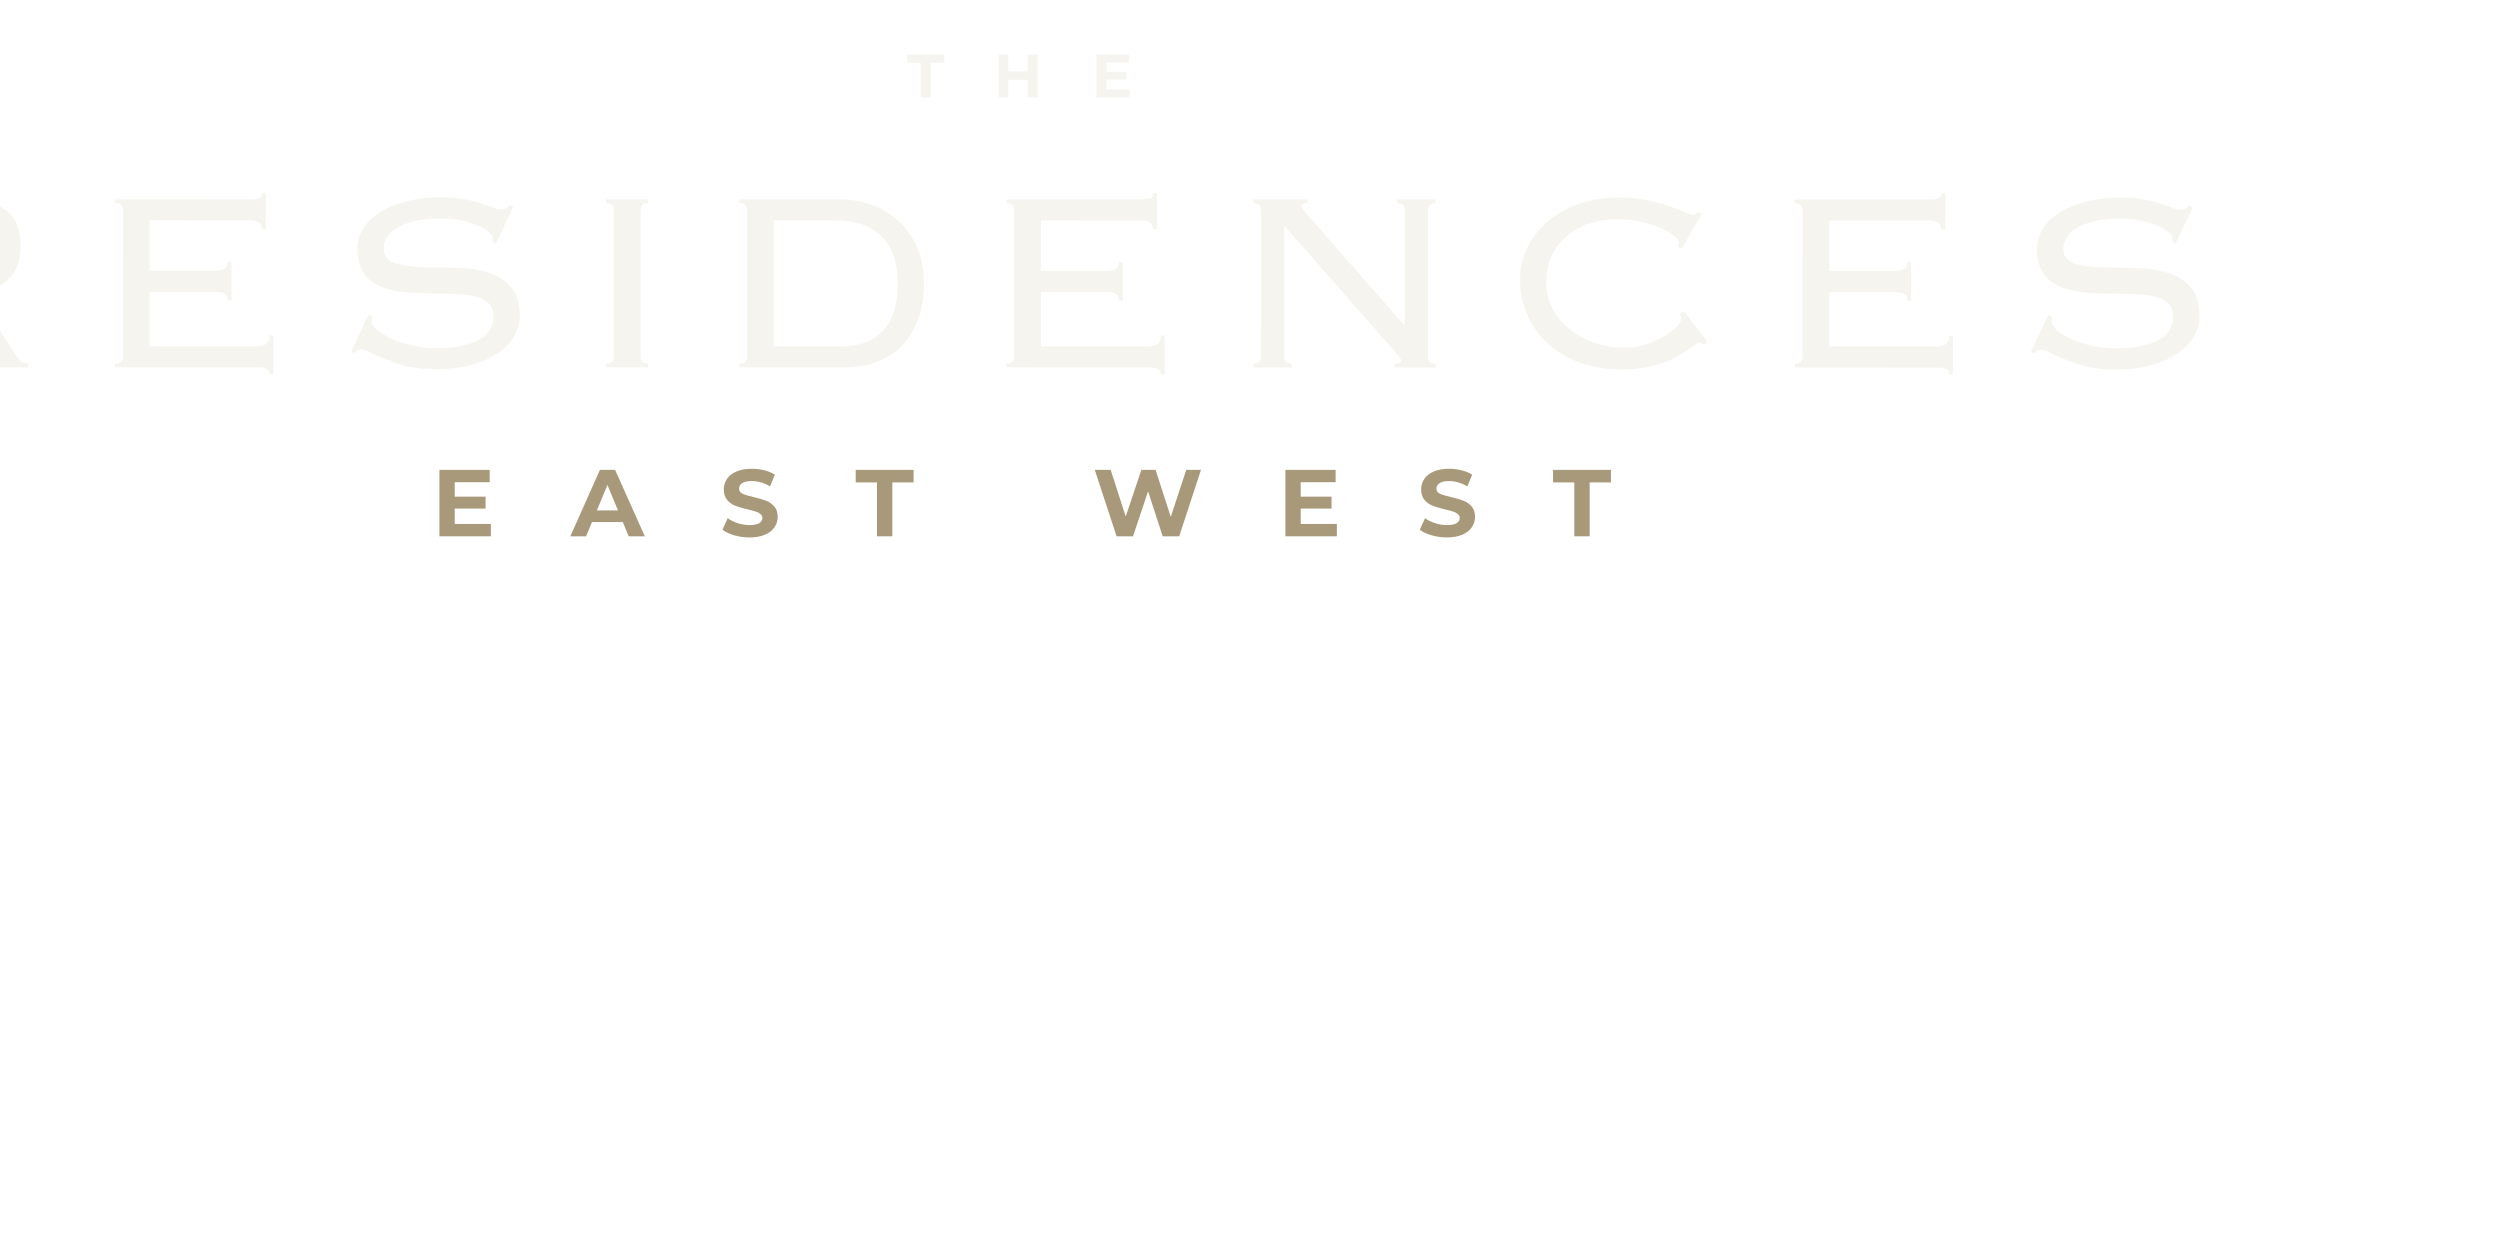
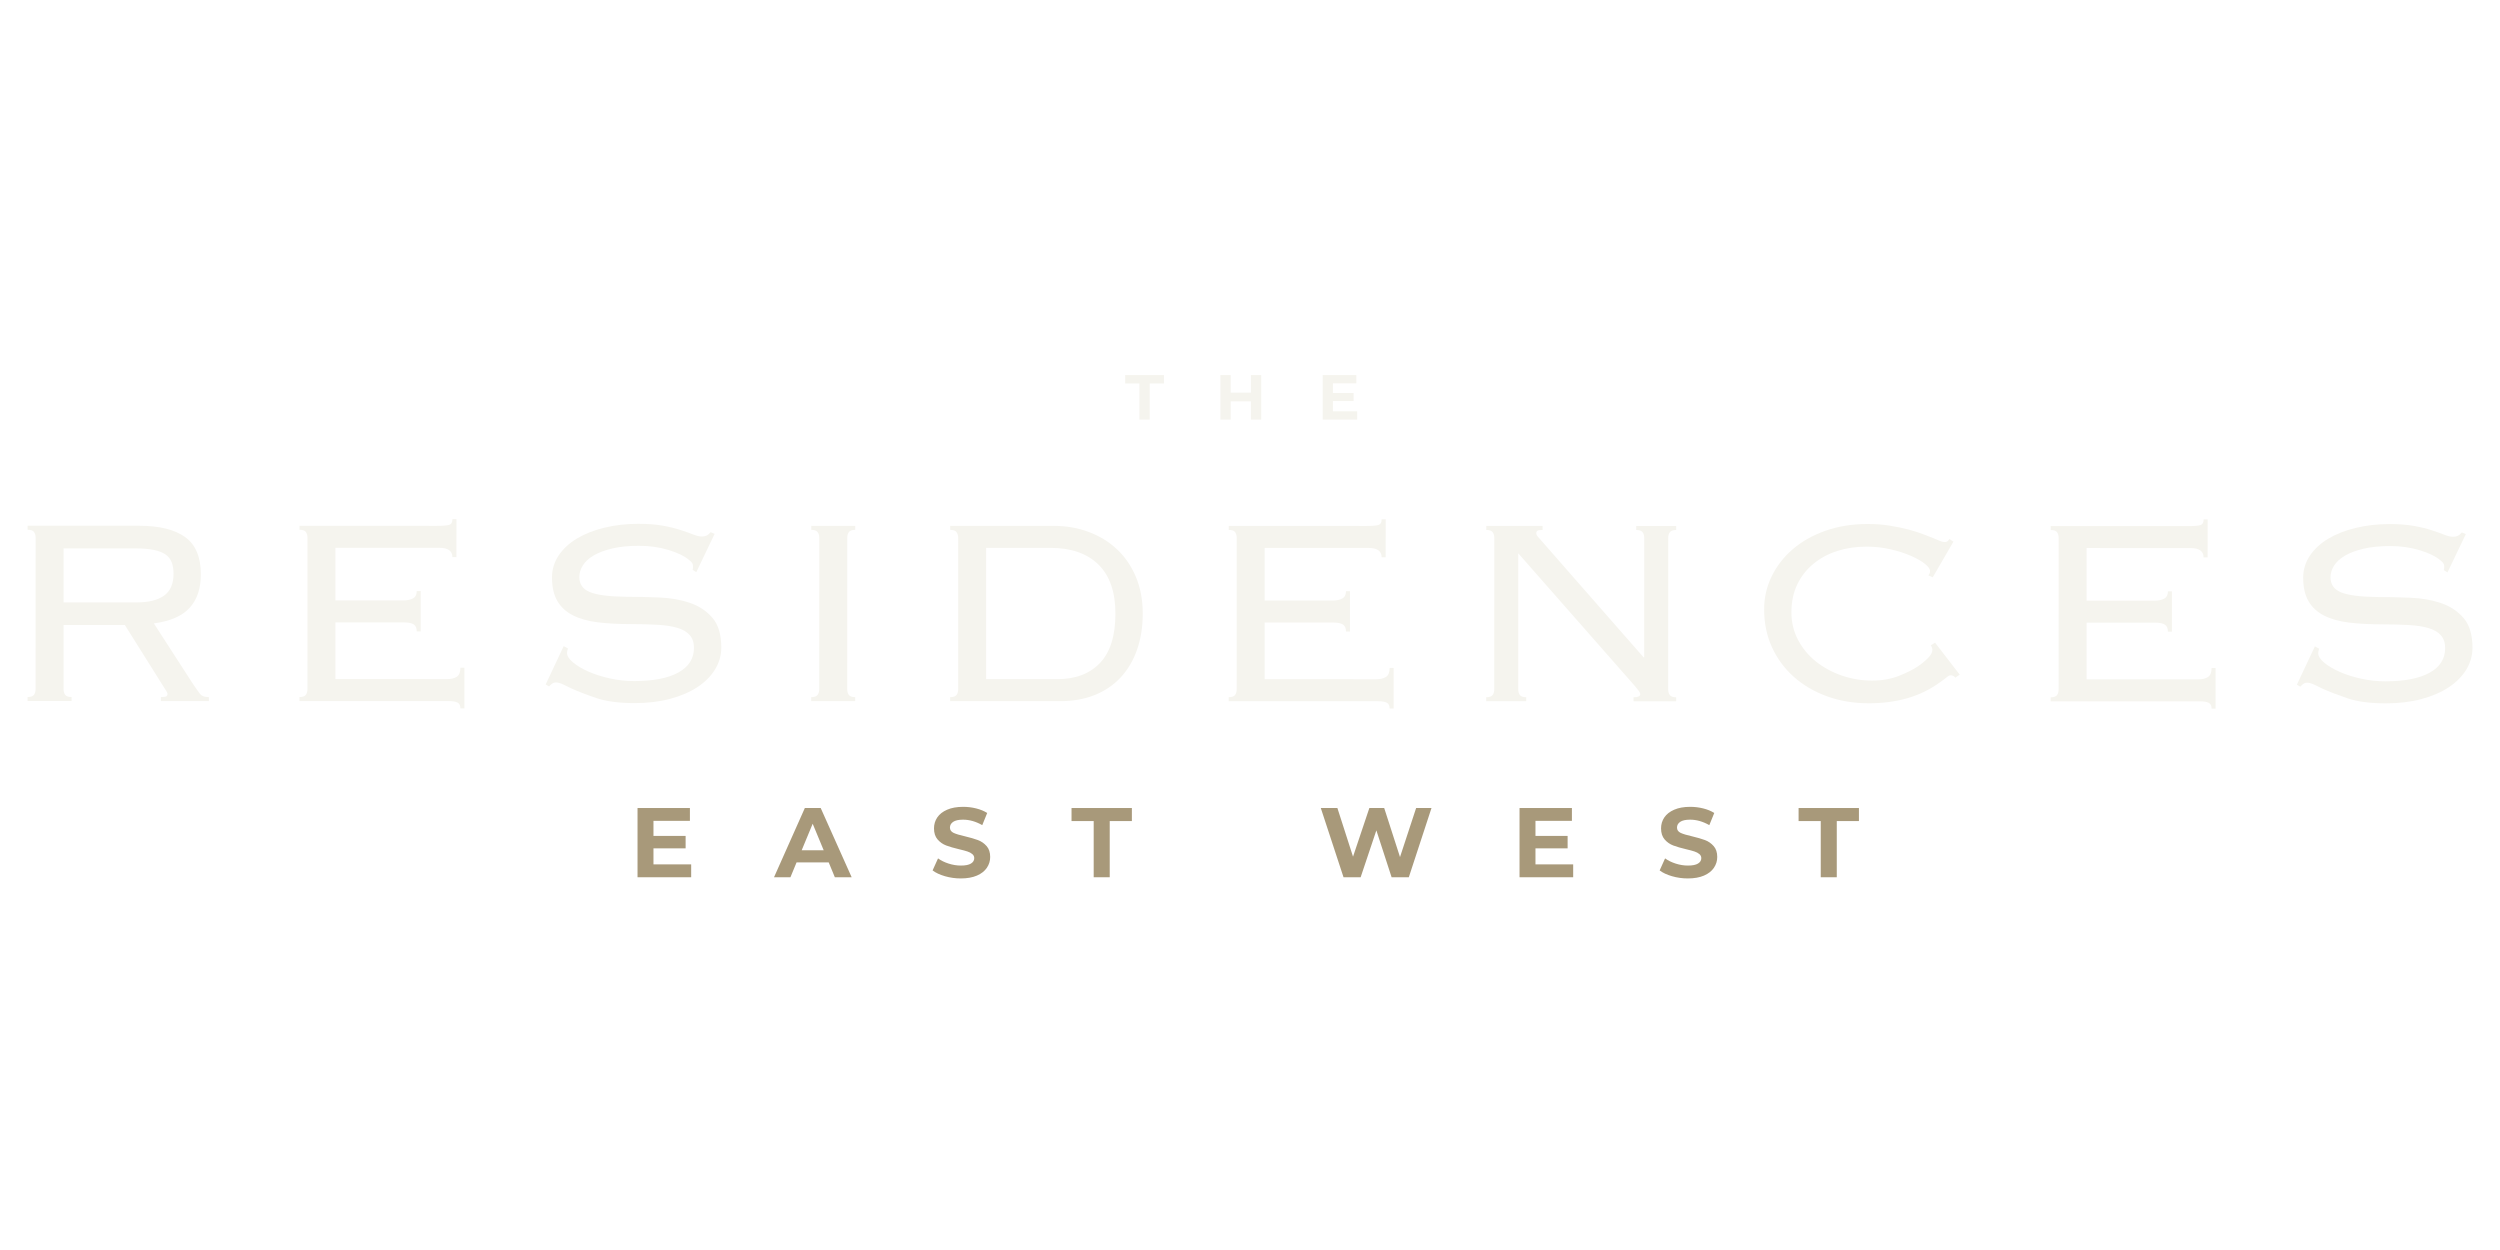
- <svg xmlns="http://www.w3.org/2000/svg" width="2000" zoomAndPan="magnify" viewBox="370 370 930 250" height="1000" preserveAspectRatio="xMidYMid meet" version="1.0">
+ <svg xmlns="http://www.w3.org/2000/svg" width="2000" zoomAndPan="magnify" viewBox="306 272 892 200" height="1000" preserveAspectRatio="xMidYMid meet" version="1.0">
  <defs>
    <g />
    <clipPath id="dd6a83c95f">
      <path d="M 0.281 5 L 15 5 L 15 22 L 0.281 22 Z M 0.281 5" clip-rule="nonzero" />
    </clipPath>
    <clipPath id="8fbcfebee5">
      <rect x="0" width="128" y="0" height="29" />
    </clipPath>
    <clipPath id="13a42f7cf5">
      <rect x="0" width="907" y="0" height="121" />
    </clipPath>
    <clipPath id="10ad761980">
      <rect x="0" width="470" y="0" height="44" />
    </clipPath>
  </defs>
  <g transform="matrix(1, 0, 0, 1, 707, 277)">
    <g clip-path="url(#8fbcfebee5)">
      <g clip-path="url(#dd6a83c95f)">
        <g fill="#f5f4ee" fill-opacity="1">
          <g transform="translate(0.365049, 21.71346)">
            <g>
              <path d="M 5.172 -12.891 L 0.094 -12.891 L 0.094 -15.891 L 13.938 -15.891 L 13.938 -12.891 L 8.859 -12.891 L 8.859 0 L 5.172 0 Z M 5.172 -12.891" />
            </g>
          </g>
        </g>
      </g>
      <g fill="#f5f4ee" fill-opacity="1">
        <g transform="translate(32.54909, 21.71346)">
          <g>
            <path d="M 16.453 -15.891 L 16.453 0 L 12.781 0 L 12.781 -6.516 L 5.562 -6.516 L 5.562 0 L 1.891 0 L 1.891 -15.891 L 5.562 -15.891 L 5.562 -9.625 L 12.781 -9.625 L 12.781 -15.891 Z M 16.453 -15.891" />
          </g>
        </g>
      </g>
      <g fill="#f5f4ee" fill-opacity="1">
        <g transform="translate(69.04551, 21.71346)">
          <g>
            <path d="M 14.188 -2.953 L 14.188 0 L 1.891 0 L 1.891 -15.891 L 13.891 -15.891 L 13.891 -12.938 L 5.547 -12.938 L 5.547 -9.484 L 12.922 -9.484 L 12.922 -6.625 L 5.547 -6.625 L 5.547 -2.953 Z M 14.188 -2.953" />
          </g>
        </g>
      </g>
      <g fill="#f5f4ee" fill-opacity="1">
        <g transform="translate(102.4416, 21.71346)">
          <g />
        </g>
      </g>
    </g>
  </g>
  <g transform="matrix(1, 0, 0, 1, 302, 312)">
    <g clip-path="url(#13a42f7cf5)">
      <g fill="#f5f4ee" fill-opacity="1">
        <g transform="translate(1.476734, 87.11993)">
          <g>
            <path d="M 51.359 -35.188 C 55.484 -35.176 58.691 -35.961 60.984 -37.547 C 63.285 -39.141 64.438 -41.758 64.438 -45.406 C 64.438 -46.988 64.219 -48.352 63.781 -49.5 C 63.344 -50.645 62.609 -51.57 61.578 -52.281 C 60.555 -53 59.172 -53.539 57.422 -53.906 C 55.68 -54.27 53.461 -54.453 50.766 -54.453 L 25.203 -54.453 L 25.203 -35.188 Z M 52.203 -62.531 C 59.422 -62.52 64.891 -61.164 68.609 -58.469 C 72.328 -55.781 74.188 -51.344 74.188 -45.156 C 74.188 -40.164 72.859 -36.203 70.203 -33.266 C 67.547 -30.336 63.285 -28.477 57.422 -27.688 L 71.094 -6.516 C 72.363 -4.617 73.297 -3.289 73.891 -2.531 C 74.484 -1.781 75.453 -1.406 76.797 -1.406 L 77.047 -1.406 L 77.047 0.016 L 59.922 0.016 L 59.922 -1.406 C 61.023 -1.406 61.695 -1.504 61.938 -1.703 C 62.176 -1.898 62.297 -2.16 62.297 -2.484 C 62.297 -2.797 62.117 -3.207 61.766 -3.719 C 61.41 -4.238 60.992 -4.895 60.516 -5.688 L 47.078 -27.109 L 25.203 -27.109 L 25.203 -4.281 C 25.203 -3.406 25.398 -2.707 25.797 -2.188 C 26.191 -1.676 26.945 -1.422 28.062 -1.422 L 28.062 0 L 12.359 0 L 12.359 -1.422 C 13.473 -1.422 14.227 -1.676 14.625 -2.188 C 15.02 -2.707 15.219 -3.406 15.219 -4.281 L 15.234 -58.25 C 15.234 -59.125 15.035 -59.816 14.641 -60.328 C 14.242 -60.848 13.488 -61.109 12.375 -61.109 L 12.375 -62.531 Z M 52.203 -62.531" />
          </g>
        </g>
      </g>
      <g fill="#f5f4ee" fill-opacity="1">
        <g transform="translate(99.19469, 87.13404)">
          <g>
            <path d="M 67.656 -51.344 L 66.219 -51.344 C 66.219 -53.562 64.672 -54.672 61.578 -54.672 L 24.484 -54.688 L 24.484 -35.906 L 48.75 -35.906 C 50.094 -35.906 51.219 -36.141 52.125 -36.609 C 53.039 -37.086 53.5 -37.961 53.5 -39.234 L 54.922 -39.234 L 54.922 -24.844 L 53.5 -24.844 C 53.5 -26.031 53.141 -26.863 52.422 -27.344 C 51.711 -27.82 50.523 -28.062 48.859 -28.062 L 24.484 -28.062 L 24.484 -7.844 L 64.312 -7.828 C 65.738 -7.828 66.891 -8.102 67.766 -8.656 C 68.641 -9.219 69.078 -10.289 69.078 -11.875 L 70.5 -11.875 L 70.5 2.625 L 69.078 2.625 C 69.078 1.594 68.738 0.898 68.062 0.547 C 67.383 0.191 66.375 0.016 65.031 0.016 L 11.656 0 L 11.656 -1.422 C 12.758 -1.422 13.508 -1.676 13.906 -2.188 C 14.301 -2.707 14.5 -3.406 14.5 -4.281 L 14.516 -58.25 C 14.516 -59.039 14.336 -59.711 13.984 -60.266 C 13.629 -60.828 12.859 -61.109 11.672 -61.109 L 11.672 -62.531 L 60.766 -62.516 C 62.91 -62.516 64.359 -62.633 65.109 -62.875 C 65.859 -63.113 66.234 -63.789 66.234 -64.906 L 67.672 -64.906 Z M 67.656 -51.344" />
          </g>
        </g>
      </g>
      <g fill="#f5f4ee" fill-opacity="1">
        <g transform="translate(190.3744, 87.1472)">
          <g>
            <path d="M 41.391 -63.25 C 44.723 -63.25 47.613 -63.031 50.062 -62.594 C 52.52 -62.156 54.703 -61.617 56.609 -60.984 C 58.348 -60.422 59.812 -59.898 61 -59.422 C 62.195 -58.953 63.227 -58.719 64.094 -58.719 C 64.656 -58.719 65.172 -58.816 65.641 -59.016 C 66.117 -59.211 66.633 -59.629 67.188 -60.266 L 68.609 -59.672 L 62.062 -46 L 60.75 -46.828 C 60.832 -47.066 60.875 -47.32 60.875 -47.594 C 60.875 -47.875 60.875 -48.133 60.875 -48.375 C 60.875 -49.008 60.395 -49.68 59.438 -50.391 C 57.852 -51.742 55.438 -52.914 52.188 -53.906 C 48.938 -54.906 45.41 -55.406 41.609 -55.406 C 37.961 -55.406 34.789 -55.086 32.094 -54.453 C 29.406 -53.816 27.188 -52.984 25.438 -51.953 C 23.695 -50.922 22.41 -49.734 21.578 -48.391 C 20.742 -47.047 20.328 -45.66 20.328 -44.234 C 20.328 -41.691 21.594 -39.906 24.125 -38.875 C 26.664 -37.844 30.945 -37.289 36.969 -37.219 C 40.781 -37.219 44.707 -37.133 48.75 -36.969 C 52.789 -36.812 56.453 -36.176 59.734 -35.062 C 63.023 -33.945 65.723 -32.16 67.828 -29.703 C 69.93 -27.242 70.984 -23.719 70.984 -19.125 C 70.984 -16.352 70.25 -13.758 68.781 -11.344 C 67.312 -8.926 65.227 -6.82 62.531 -5.031 C 59.844 -3.25 56.594 -1.844 52.781 -0.812 C 48.977 0.207 44.738 0.719 40.062 0.719 C 34.52 0.719 29.984 0.125 26.453 -1.062 C 22.922 -2.258 19.93 -3.41 17.484 -4.516 C 16.848 -4.836 15.953 -5.273 14.797 -5.828 C 13.648 -6.379 12.723 -6.656 12.016 -6.656 C 11.609 -6.656 11.25 -6.578 10.938 -6.422 C 10.625 -6.266 10.148 -5.867 9.516 -5.234 L 8.328 -5.938 L 14.75 -19.609 L 16.281 -18.781 C 16.051 -18.145 15.938 -17.629 15.938 -17.234 C 15.938 -16.129 16.648 -14.984 18.078 -13.797 C 19.504 -12.609 21.344 -11.516 23.594 -10.516 C 25.852 -9.523 28.41 -8.711 31.266 -8.078 C 34.117 -7.453 36.973 -7.141 39.828 -7.141 C 46.723 -7.141 52.016 -8.164 55.703 -10.219 C 59.391 -12.27 61.234 -15.195 61.234 -19 C 61.234 -20.906 60.719 -22.43 59.688 -23.578 C 58.656 -24.734 57.188 -25.586 55.281 -26.141 C 53.383 -26.703 51.047 -27.062 48.266 -27.219 C 45.492 -27.383 42.363 -27.469 38.875 -27.469 C 34.352 -27.469 30.348 -27.68 26.859 -28.109 C 23.379 -28.547 20.43 -29.379 18.016 -30.609 C 15.598 -31.836 13.754 -33.539 12.484 -35.719 C 11.211 -37.906 10.578 -40.703 10.578 -44.109 C 10.578 -46.961 11.367 -49.578 12.953 -51.953 C 14.547 -54.328 16.727 -56.348 19.5 -58.016 C 22.281 -59.68 25.551 -60.969 29.312 -61.875 C 33.082 -62.789 37.109 -63.25 41.391 -63.25 Z M 41.391 -63.25" />
          </g>
        </g>
      </g>
      <g fill="#f5f4ee" fill-opacity="1">
        <g transform="translate(281.5541, 87.16037)">
          <g>
            <path d="M 27.594 -62.531 L 27.594 -61.109 C 26.488 -61.109 25.738 -60.848 25.344 -60.328 C 24.945 -59.816 24.75 -59.125 24.75 -58.25 L 24.734 -4.281 C 24.734 -3.406 24.93 -2.707 25.328 -2.188 C 25.723 -1.676 26.473 -1.422 27.578 -1.422 L 27.578 0 L 11.891 0 L 11.891 -1.422 C 12.992 -1.422 13.742 -1.676 14.141 -2.188 C 14.547 -2.707 14.75 -3.406 14.75 -4.281 L 14.766 -58.25 C 14.766 -59.125 14.562 -59.816 14.156 -60.328 C 13.758 -60.848 13.008 -61.109 11.906 -61.109 L 11.906 -62.531 Z M 27.594 -62.531" />
          </g>
        </g>
      </g>
      <g fill="#f5f4ee" fill-opacity="1">
        <g transform="translate(333.0287, 87.1678)">
          <g>
            <path d="M 48.156 -7.844 C 54.656 -7.832 59.742 -9.75 63.422 -13.594 C 67.109 -17.438 68.953 -23.32 68.953 -31.25 C 68.953 -38.938 66.93 -44.766 62.891 -48.734 C 58.848 -52.703 53.141 -54.688 45.766 -54.688 L 22.828 -54.688 L 22.828 -7.844 Z M 47.094 -62.531 C 51.457 -62.531 55.562 -61.812 59.406 -60.375 C 63.25 -58.945 66.594 -56.906 69.438 -54.25 C 72.289 -51.602 74.547 -48.336 76.203 -44.453 C 77.867 -40.566 78.703 -36.164 78.703 -31.25 C 78.703 -26.5 78.023 -22.203 76.672 -18.359 C 75.328 -14.516 73.383 -11.223 70.844 -8.484 C 68.312 -5.754 65.223 -3.656 61.578 -2.188 C 57.93 -0.727 53.852 0 49.344 0 L 9.984 0 L 9.984 -1.422 C 11.098 -1.422 11.852 -1.676 12.25 -2.188 C 12.645 -2.707 12.844 -3.363 12.844 -4.156 L 12.859 -58.375 C 12.859 -59.008 12.676 -59.625 12.312 -60.219 C 11.957 -60.812 11.188 -61.109 10 -61.109 L 10 -62.531 Z M 47.094 -62.531" />
          </g>
        </g>
      </g>
      <g fill="#f5f4ee" fill-opacity="1">
        <g transform="translate(430.7467, 87.18192)">
          <g>
            <path d="M 67.656 -51.344 L 66.219 -51.344 C 66.219 -53.562 64.672 -54.672 61.578 -54.672 L 24.484 -54.688 L 24.484 -35.906 L 48.75 -35.906 C 50.094 -35.906 51.219 -36.141 52.125 -36.609 C 53.039 -37.086 53.5 -37.961 53.5 -39.234 L 54.922 -39.234 L 54.922 -24.844 L 53.5 -24.844 C 53.5 -26.031 53.141 -26.863 52.422 -27.344 C 51.711 -27.82 50.523 -28.062 48.859 -28.062 L 24.484 -28.062 L 24.484 -7.844 L 64.312 -7.828 C 65.738 -7.828 66.891 -8.102 67.766 -8.656 C 68.641 -9.219 69.078 -10.289 69.078 -11.875 L 70.5 -11.875 L 70.5 2.625 L 69.078 2.625 C 69.078 1.594 68.738 0.898 68.062 0.547 C 67.383 0.191 66.375 0.016 65.031 0.016 L 11.656 0 L 11.656 -1.422 C 12.758 -1.422 13.508 -1.676 13.906 -2.188 C 14.301 -2.707 14.5 -3.406 14.5 -4.281 L 14.516 -58.25 C 14.516 -59.039 14.336 -59.711 13.984 -60.266 C 13.629 -60.828 12.859 -61.109 11.672 -61.109 L 11.672 -62.531 L 60.766 -62.516 C 62.91 -62.516 64.359 -62.633 65.109 -62.875 C 65.859 -63.113 66.234 -63.789 66.234 -64.906 L 67.672 -64.906 Z M 67.656 -51.344" />
          </g>
        </g>
      </g>
      <g fill="#f5f4ee" fill-opacity="1">
        <g transform="translate(521.9264, 87.19508)">
          <g>
            <path d="M 32.469 -62.531 L 32.469 -61.109 C 31.52 -61.109 30.906 -61.008 30.625 -60.812 C 30.352 -60.613 30.219 -60.316 30.219 -59.922 C 30.219 -59.598 30.332 -59.281 30.562 -58.969 C 30.801 -58.656 31.281 -58.102 32 -57.312 L 68.484 -15.672 L 68.719 -15.672 L 68.734 -58.234 C 68.734 -59.109 68.535 -59.801 68.141 -60.312 C 67.742 -60.832 66.988 -61.094 65.875 -61.094 L 65.875 -62.516 L 80.141 -62.516 L 80.141 -61.094 C 79.035 -61.094 78.285 -60.832 77.891 -60.312 C 77.492 -59.801 77.297 -59.109 77.297 -58.234 L 77.281 -4.266 C 77.281 -3.391 77.477 -2.691 77.875 -2.172 C 78.27 -1.66 79.02 -1.406 80.125 -1.406 L 80.125 0.016 L 64.922 0.016 L 64.922 -1.406 C 66.504 -1.406 67.297 -1.766 67.297 -2.484 C 67.297 -2.879 67.133 -3.273 66.812 -3.672 C 66.5 -4.066 65.984 -4.703 65.266 -5.578 L 23.781 -52.781 L 23.781 -4.281 C 23.781 -3.406 23.977 -2.707 24.375 -2.188 C 24.77 -1.676 25.52 -1.422 26.625 -1.422 L 26.625 0 L 12.359 0 L 12.359 -1.422 C 13.473 -1.422 14.227 -1.676 14.625 -2.188 C 15.02 -2.707 15.219 -3.406 15.219 -4.281 L 15.234 -58.25 C 15.234 -59.125 15.035 -59.816 14.641 -60.328 C 14.242 -60.848 13.488 -61.109 12.375 -61.109 L 12.375 -62.531 Z M 32.469 -62.531" />
          </g>
        </g>
      </g>
      <g fill="#f5f4ee" fill-opacity="1">
        <g transform="translate(626.3015, 87.21015)">
          <g>
            <path d="M 44.125 -63.25 C 46.895 -63.25 49.508 -63.051 51.969 -62.656 C 54.426 -62.258 56.645 -61.801 58.625 -61.281 C 60.602 -60.758 62.348 -60.203 63.859 -59.609 C 65.367 -59.016 66.555 -58.555 67.422 -58.234 C 68.211 -57.922 68.961 -57.602 69.672 -57.281 C 70.379 -56.969 71.016 -56.812 71.578 -56.812 C 71.891 -56.812 72.164 -56.867 72.406 -56.984 C 72.656 -57.109 72.938 -57.41 73.25 -57.891 L 74.672 -56.938 L 67.297 -44.219 L 65.75 -44.922 C 65.906 -45.16 66.039 -45.379 66.156 -45.578 C 66.281 -45.773 66.344 -46.07 66.344 -46.469 C 66.344 -47.188 65.727 -48.039 64.5 -49.031 C 63.27 -50.02 61.602 -50.973 59.5 -51.891 C 57.406 -52.805 54.988 -53.582 52.25 -54.219 C 49.52 -54.852 46.648 -55.172 43.641 -55.172 C 39.91 -55.172 36.441 -54.656 33.234 -53.625 C 30.023 -52.594 27.191 -51.066 24.734 -49.047 C 22.273 -47.023 20.348 -44.566 18.953 -41.672 C 17.566 -38.773 16.875 -35.469 16.875 -31.75 C 16.875 -28.176 17.664 -24.883 19.25 -21.875 C 20.844 -18.863 22.984 -16.285 25.672 -14.141 C 28.367 -12.004 31.441 -10.344 34.891 -9.156 C 38.336 -7.969 41.926 -7.375 45.656 -7.375 C 49.219 -7.375 52.426 -7.941 55.281 -9.078 C 58.133 -10.223 60.316 -11.312 61.828 -12.344 C 63.172 -13.219 64.395 -14.207 65.5 -15.312 C 66.613 -16.426 67.172 -17.422 67.172 -18.297 C 67.172 -18.609 67.109 -18.922 66.984 -19.234 C 66.867 -19.555 66.734 -19.797 66.578 -19.953 L 68.125 -20.906 L 76.922 -9.5 L 75.375 -8.422 C 74.895 -8.984 74.344 -9.266 73.719 -9.266 C 73.32 -9.266 72.863 -9.047 72.344 -8.609 C 71.832 -8.172 71.062 -7.594 70.031 -6.875 C 66.457 -4.258 62.551 -2.336 58.312 -1.109 C 54.07 0.109 49.492 0.719 44.578 0.719 C 39.109 0.719 34.094 -0.113 29.531 -1.781 C 24.977 -3.445 21.035 -5.766 17.703 -8.734 C 14.379 -11.711 11.785 -15.238 9.922 -19.312 C 8.066 -23.395 7.141 -27.895 7.141 -32.812 C 7.141 -36.938 8.031 -40.836 9.812 -44.516 C 11.594 -48.203 14.086 -51.43 17.297 -54.203 C 20.516 -56.984 24.398 -59.188 28.953 -60.812 C 33.516 -62.438 38.57 -63.25 44.125 -63.25 Z M 44.125 -63.25" />
          </g>
        </g>
      </g>
      <g fill="#f5f4ee" fill-opacity="1">
        <g transform="translate(724.0195, 87.22427)">
          <g>
            <path d="M 67.656 -51.344 L 66.219 -51.344 C 66.219 -53.562 64.672 -54.672 61.578 -54.672 L 24.484 -54.688 L 24.484 -35.906 L 48.75 -35.906 C 50.094 -35.906 51.219 -36.141 52.125 -36.609 C 53.039 -37.086 53.5 -37.961 53.5 -39.234 L 54.922 -39.234 L 54.922 -24.844 L 53.5 -24.844 C 53.5 -26.031 53.141 -26.863 52.422 -27.344 C 51.711 -27.82 50.523 -28.062 48.859 -28.062 L 24.484 -28.062 L 24.484 -7.844 L 64.312 -7.828 C 65.738 -7.828 66.891 -8.102 67.766 -8.656 C 68.641 -9.219 69.078 -10.289 69.078 -11.875 L 70.5 -11.875 L 70.5 2.625 L 69.078 2.625 C 69.078 1.594 68.738 0.898 68.062 0.547 C 67.383 0.191 66.375 0.016 65.031 0.016 L 11.656 0 L 11.656 -1.422 C 12.758 -1.422 13.508 -1.676 13.906 -2.188 C 14.301 -2.707 14.5 -3.406 14.5 -4.281 L 14.516 -58.25 C 14.516 -59.039 14.336 -59.711 13.984 -60.266 C 13.629 -60.828 12.859 -61.109 11.672 -61.109 L 11.672 -62.531 L 60.766 -62.516 C 62.91 -62.516 64.359 -62.633 65.109 -62.875 C 65.859 -63.113 66.234 -63.789 66.234 -64.906 L 67.672 -64.906 Z M 67.656 -51.344" />
          </g>
        </g>
      </g>
      <g fill="#f5f4ee" fill-opacity="1">
        <g transform="translate(815.1991, 87.23743)">
          <g>
            <path d="M 41.391 -63.25 C 44.723 -63.25 47.613 -63.031 50.062 -62.594 C 52.52 -62.156 54.703 -61.617 56.609 -60.984 C 58.348 -60.422 59.812 -59.898 61 -59.422 C 62.195 -58.953 63.227 -58.719 64.094 -58.719 C 64.656 -58.719 65.172 -58.816 65.641 -59.016 C 66.117 -59.211 66.633 -59.629 67.188 -60.266 L 68.609 -59.672 L 62.062 -46 L 60.75 -46.828 C 60.832 -47.066 60.875 -47.32 60.875 -47.594 C 60.875 -47.875 60.875 -48.133 60.875 -48.375 C 60.875 -49.008 60.395 -49.68 59.438 -50.391 C 57.852 -51.742 55.438 -52.914 52.188 -53.906 C 48.938 -54.906 45.41 -55.406 41.609 -55.406 C 37.961 -55.406 34.789 -55.086 32.094 -54.453 C 29.406 -53.816 27.188 -52.984 25.438 -51.953 C 23.695 -50.922 22.41 -49.734 21.578 -48.391 C 20.742 -47.047 20.328 -45.66 20.328 -44.234 C 20.328 -41.691 21.594 -39.906 24.125 -38.875 C 26.664 -37.844 30.945 -37.289 36.969 -37.219 C 40.781 -37.219 44.707 -37.133 48.75 -36.969 C 52.789 -36.812 56.453 -36.176 59.734 -35.062 C 63.023 -33.945 65.723 -32.16 67.828 -29.703 C 69.93 -27.242 70.984 -23.719 70.984 -19.125 C 70.984 -16.352 70.25 -13.758 68.781 -11.344 C 67.312 -8.926 65.227 -6.82 62.531 -5.031 C 59.844 -3.25 56.594 -1.844 52.781 -0.812 C 48.977 0.207 44.738 0.719 40.062 0.719 C 34.52 0.719 29.984 0.125 26.453 -1.062 C 22.922 -2.258 19.93 -3.41 17.484 -4.516 C 16.848 -4.836 15.953 -5.273 14.797 -5.828 C 13.648 -6.379 12.723 -6.656 12.016 -6.656 C 11.609 -6.656 11.25 -6.578 10.938 -6.422 C 10.625 -6.266 10.148 -5.867 9.516 -5.234 L 8.328 -5.938 L 14.75 -19.609 L 16.281 -18.781 C 16.051 -18.145 15.938 -17.629 15.938 -17.234 C 15.938 -16.129 16.648 -14.984 18.078 -13.797 C 19.504 -12.609 21.344 -11.516 23.594 -10.516 C 25.852 -9.523 28.41 -8.711 31.266 -8.078 C 34.117 -7.453 36.973 -7.141 39.828 -7.141 C 46.723 -7.141 52.016 -8.164 55.703 -10.219 C 59.391 -12.27 61.234 -15.195 61.234 -19 C 61.234 -20.906 60.719 -22.43 59.688 -23.578 C 58.656 -24.734 57.188 -25.586 55.281 -26.141 C 53.383 -26.703 51.047 -27.062 48.266 -27.219 C 45.492 -27.383 42.363 -27.469 38.875 -27.469 C 34.352 -27.469 30.348 -27.68 26.859 -28.109 C 23.379 -28.547 20.43 -29.379 18.016 -30.609 C 15.598 -31.836 13.754 -33.539 12.484 -35.719 C 11.211 -37.906 10.578 -40.703 10.578 -44.109 C 10.578 -46.961 11.367 -49.578 12.953 -51.953 C 14.547 -54.328 16.727 -56.348 19.5 -58.016 C 22.281 -59.68 25.551 -60.969 29.312 -61.875 C 33.082 -62.789 37.109 -63.25 41.391 -63.25 Z M 41.391 -63.25" />
          </g>
        </g>
      </g>
    </g>
  </g>
  <g transform="matrix(1, 0, 0, 1, 529, 428)">
    <g clip-path="url(#10ad761980)">
      <g fill="#a8997a" fill-opacity="1">
        <g transform="translate(1.549255, 34.00445)">
          <g>
            <path d="M 22.062 -4.594 L 22.062 0 L 2.922 0 L 2.922 -24.703 L 21.609 -24.703 L 21.609 -20.125 L 8.609 -20.125 L 8.609 -14.75 L 20.078 -14.75 L 20.078 -10.312 L 8.609 -10.312 L 8.609 -4.594 Z M 22.062 -4.594" />
          </g>
        </g>
      </g>
      <g fill="#a8997a" fill-opacity="1">
        <g transform="translate(53.48136, 34.00445)">
          <g>
            <path d="M 19.203 -5.297 L 7.734 -5.297 L 5.547 0 L -0.312 0 L 10.688 -24.703 L 16.344 -24.703 L 27.391 0 L 21.391 0 Z M 17.406 -9.641 L 13.484 -19.094 L 9.562 -9.641 Z M 17.406 -9.641" />
          </g>
        </g>
      </g>
      <g fill="#a8997a" fill-opacity="1">
        <g transform="translate(108.7671, 34.00445)">
          <g>
            <path d="M 11.047 0.422 C 9.098 0.422 7.207 0.156 5.375 -0.375 C 3.551 -0.906 2.086 -1.594 0.984 -2.438 L 2.922 -6.734 C 3.984 -5.961 5.242 -5.344 6.703 -4.875 C 8.16 -4.406 9.617 -4.172 11.078 -4.172 C 12.703 -4.172 13.898 -4.41 14.672 -4.891 C 15.453 -5.367 15.844 -6.008 15.844 -6.812 C 15.844 -7.395 15.613 -7.879 15.156 -8.266 C 14.695 -8.66 14.109 -8.973 13.391 -9.203 C 12.672 -9.441 11.703 -9.703 10.484 -9.984 C 8.598 -10.43 7.055 -10.879 5.859 -11.328 C 4.66 -11.773 3.629 -12.492 2.766 -13.484 C 1.91 -14.473 1.484 -15.789 1.484 -17.438 C 1.484 -18.875 1.867 -20.172 2.641 -21.328 C 3.422 -22.492 4.594 -23.414 6.156 -24.094 C 7.719 -24.781 9.629 -25.125 11.891 -25.125 C 13.473 -25.125 15.016 -24.938 16.516 -24.562 C 18.023 -24.188 19.344 -23.645 20.469 -22.938 L 18.703 -18.594 C 16.422 -19.895 14.141 -20.547 11.859 -20.547 C 10.254 -20.547 9.07 -20.285 8.312 -19.766 C 7.551 -19.242 7.172 -18.562 7.172 -17.719 C 7.172 -16.875 7.609 -16.242 8.484 -15.828 C 9.367 -15.422 10.719 -15.016 12.531 -14.609 C 14.414 -14.16 15.957 -13.711 17.156 -13.266 C 18.352 -12.816 19.379 -12.109 20.234 -11.141 C 21.098 -10.18 21.531 -8.879 21.531 -7.234 C 21.531 -5.828 21.133 -4.539 20.344 -3.375 C 19.562 -2.207 18.379 -1.281 16.797 -0.594 C 15.223 0.082 13.305 0.422 11.047 0.422 Z M 11.047 0.422" />
          </g>
        </g>
      </g>
      <g fill="#a8997a" fill-opacity="1">
        <g transform="translate(159.1812, 34.00445)">
          <g>
            <path d="M 8.047 -20.047 L 0.141 -20.047 L 0.141 -24.703 L 21.672 -24.703 L 21.672 -20.047 L 13.766 -20.047 L 13.766 0 L 8.047 0 Z M 8.047 -20.047" />
          </g>
        </g>
      </g>
      <g fill="#a8997a" fill-opacity="1">
        <g transform="translate(209.2423, 34.00445)">
          <g />
        </g>
      </g>
      <g fill="#a8997a" fill-opacity="1">
        <g transform="translate(247.4775, 34.00445)">
          <g>
            <path d="M 40.281 -24.703 L 32.188 0 L 26.047 0 L 20.609 -16.734 L 15 0 L 8.891 0 L 0.781 -24.703 L 6.703 -24.703 L 12.281 -7.344 L 18.109 -24.703 L 23.406 -24.703 L 29.047 -7.203 L 34.797 -24.703 Z M 40.281 -24.703" />
          </g>
        </g>
      </g>
      <g fill="#a8997a" fill-opacity="1">
        <g transform="translate(316.2483, 34.00445)">
          <g>
            <path d="M 22.062 -4.594 L 22.062 0 L 2.922 0 L 2.922 -24.703 L 21.609 -24.703 L 21.609 -20.125 L 8.609 -20.125 L 8.609 -14.75 L 20.078 -14.75 L 20.078 -10.312 L 8.609 -10.312 L 8.609 -4.594 Z M 22.062 -4.594" />
          </g>
        </g>
      </g>
      <g fill="#a8997a" fill-opacity="1">
        <g transform="translate(368.1805, 34.00445)">
          <g>
            <path d="M 11.047 0.422 C 9.098 0.422 7.207 0.156 5.375 -0.375 C 3.551 -0.906 2.086 -1.594 0.984 -2.438 L 2.922 -6.734 C 3.984 -5.961 5.242 -5.344 6.703 -4.875 C 8.16 -4.406 9.617 -4.172 11.078 -4.172 C 12.703 -4.172 13.898 -4.41 14.672 -4.891 C 15.453 -5.367 15.844 -6.008 15.844 -6.812 C 15.844 -7.395 15.613 -7.879 15.156 -8.266 C 14.695 -8.66 14.109 -8.973 13.391 -9.203 C 12.672 -9.441 11.703 -9.703 10.484 -9.984 C 8.598 -10.43 7.055 -10.879 5.859 -11.328 C 4.66 -11.773 3.629 -12.492 2.766 -13.484 C 1.91 -14.473 1.484 -15.789 1.484 -17.438 C 1.484 -18.875 1.867 -20.172 2.641 -21.328 C 3.422 -22.492 4.594 -23.414 6.156 -24.094 C 7.719 -24.781 9.629 -25.125 11.891 -25.125 C 13.473 -25.125 15.016 -24.938 16.516 -24.562 C 18.023 -24.188 19.344 -23.645 20.469 -22.938 L 18.703 -18.594 C 16.422 -19.895 14.141 -20.547 11.859 -20.547 C 10.254 -20.547 9.07 -20.285 8.312 -19.766 C 7.551 -19.242 7.172 -18.562 7.172 -17.719 C 7.172 -16.875 7.609 -16.242 8.484 -15.828 C 9.367 -15.422 10.719 -15.016 12.531 -14.609 C 14.414 -14.16 15.957 -13.711 17.156 -13.266 C 18.352 -12.816 19.379 -12.109 20.234 -11.141 C 21.098 -10.18 21.531 -8.879 21.531 -7.234 C 21.531 -5.828 21.133 -4.539 20.344 -3.375 C 19.562 -2.207 18.379 -1.281 16.797 -0.594 C 15.223 0.082 13.305 0.422 11.047 0.422 Z M 11.047 0.422" />
          </g>
        </g>
      </g>
      <g fill="#a8997a" fill-opacity="1">
        <g transform="translate(418.5946, 34.00445)">
          <g>
            <path d="M 8.047 -20.047 L 0.141 -20.047 L 0.141 -24.703 L 21.672 -24.703 L 21.672 -20.047 L 13.766 -20.047 L 13.766 0 L 8.047 0 Z M 8.047 -20.047" />
          </g>
        </g>
      </g>
    </g>
  </g>
</svg>
